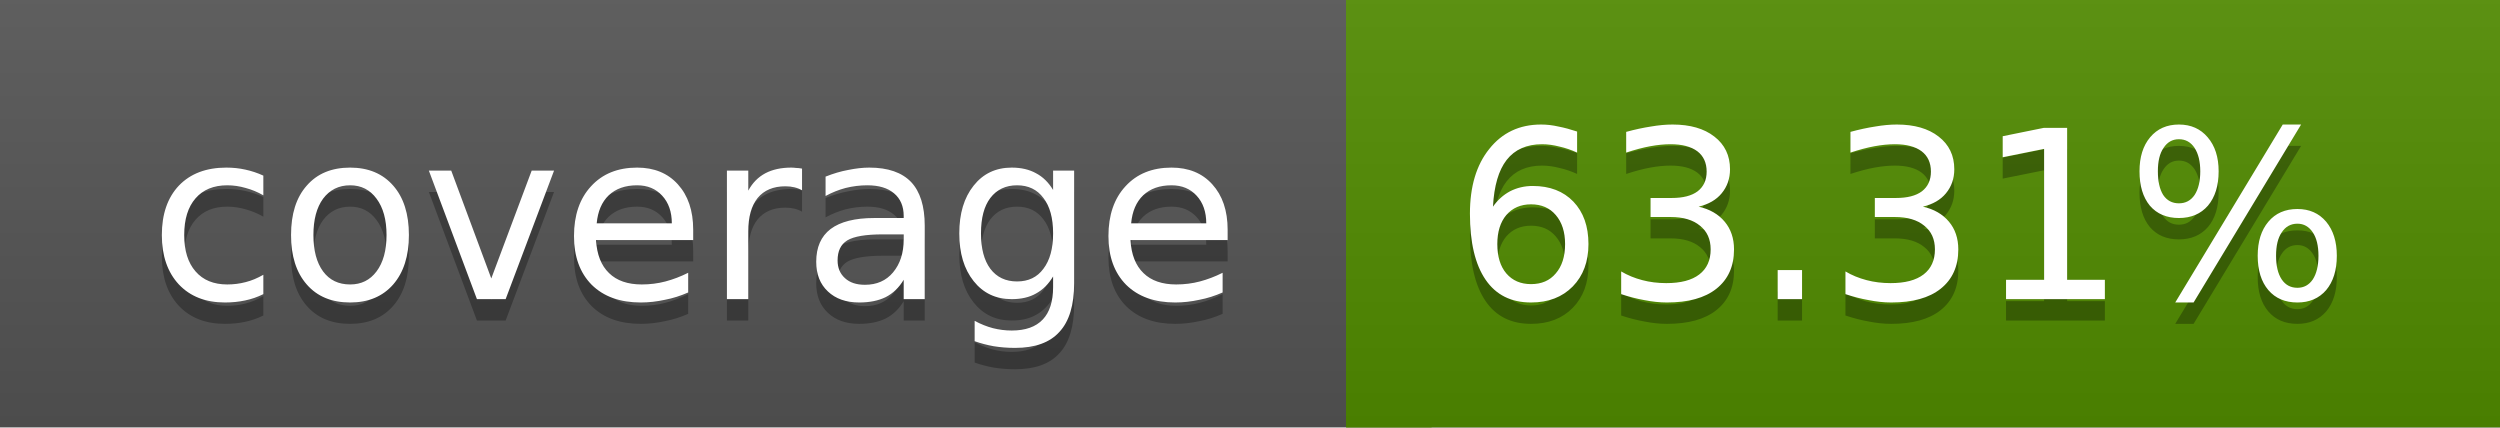
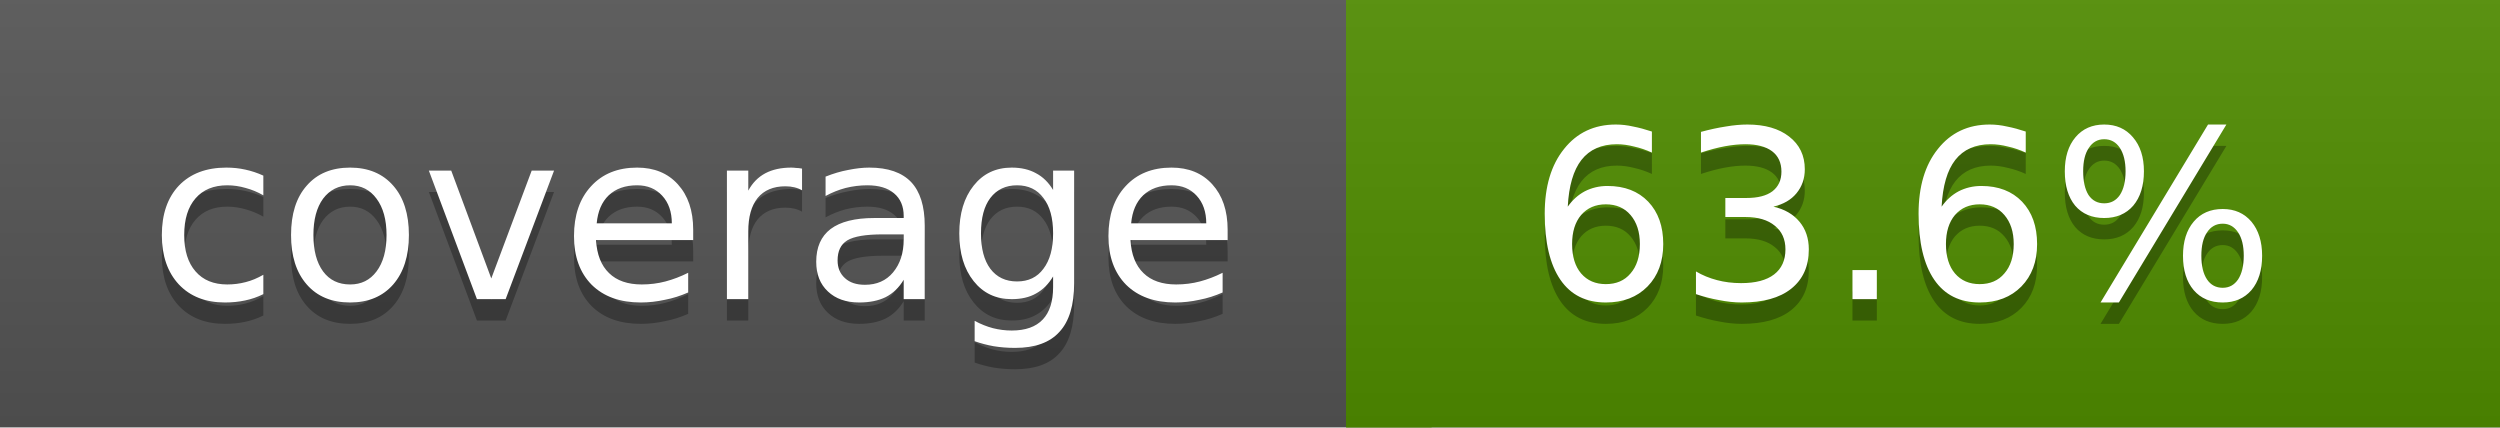
<svg xmlns="http://www.w3.org/2000/svg" width="117" height="20">
  <linearGradient id="a" x2="0" y2="100%">
    <stop offset="0" stop-color="#bbb" stop-opacity=".1" />
    <stop offset="1" stop-opacity=".1" />
  </linearGradient>
  <rect rx="0" width="117" height="20" fill="#555" />
-   <rect rx="0" x="63" width="54" height="20" fill="#518c00" />
-   <path fill="#518c00" d="M63 0h4v20h-4z" />
+   <rect rx="0" x="63" width="54" height="20" fill="#508d00" />
+   <path fill="#508d00" d="M63 0h4v20h-4z" />
  <rect rx="0" width="117" height="20" fill="url(#a)" />
  <g fill="#fff" text-anchor="middle" font-family="DejaVu Sans,Verdana,Geneva,sans-serif" font-size="11">
    <text x="32.5" y="15" fill="#010101" fill-opacity=".3">coverage</text>
    <text x="32.5" y="14">coverage</text>
-     <text x="89" y="15" fill="#010101" fill-opacity=".3">63.31%</text>
-     <text x="89" y="14">63.31%</text>
+     <text x="89" y="15" fill="#010101" fill-opacity=".3">63.6%</text>
+     <text x="89" y="14">63.6%</text>
  </g>
</svg>
